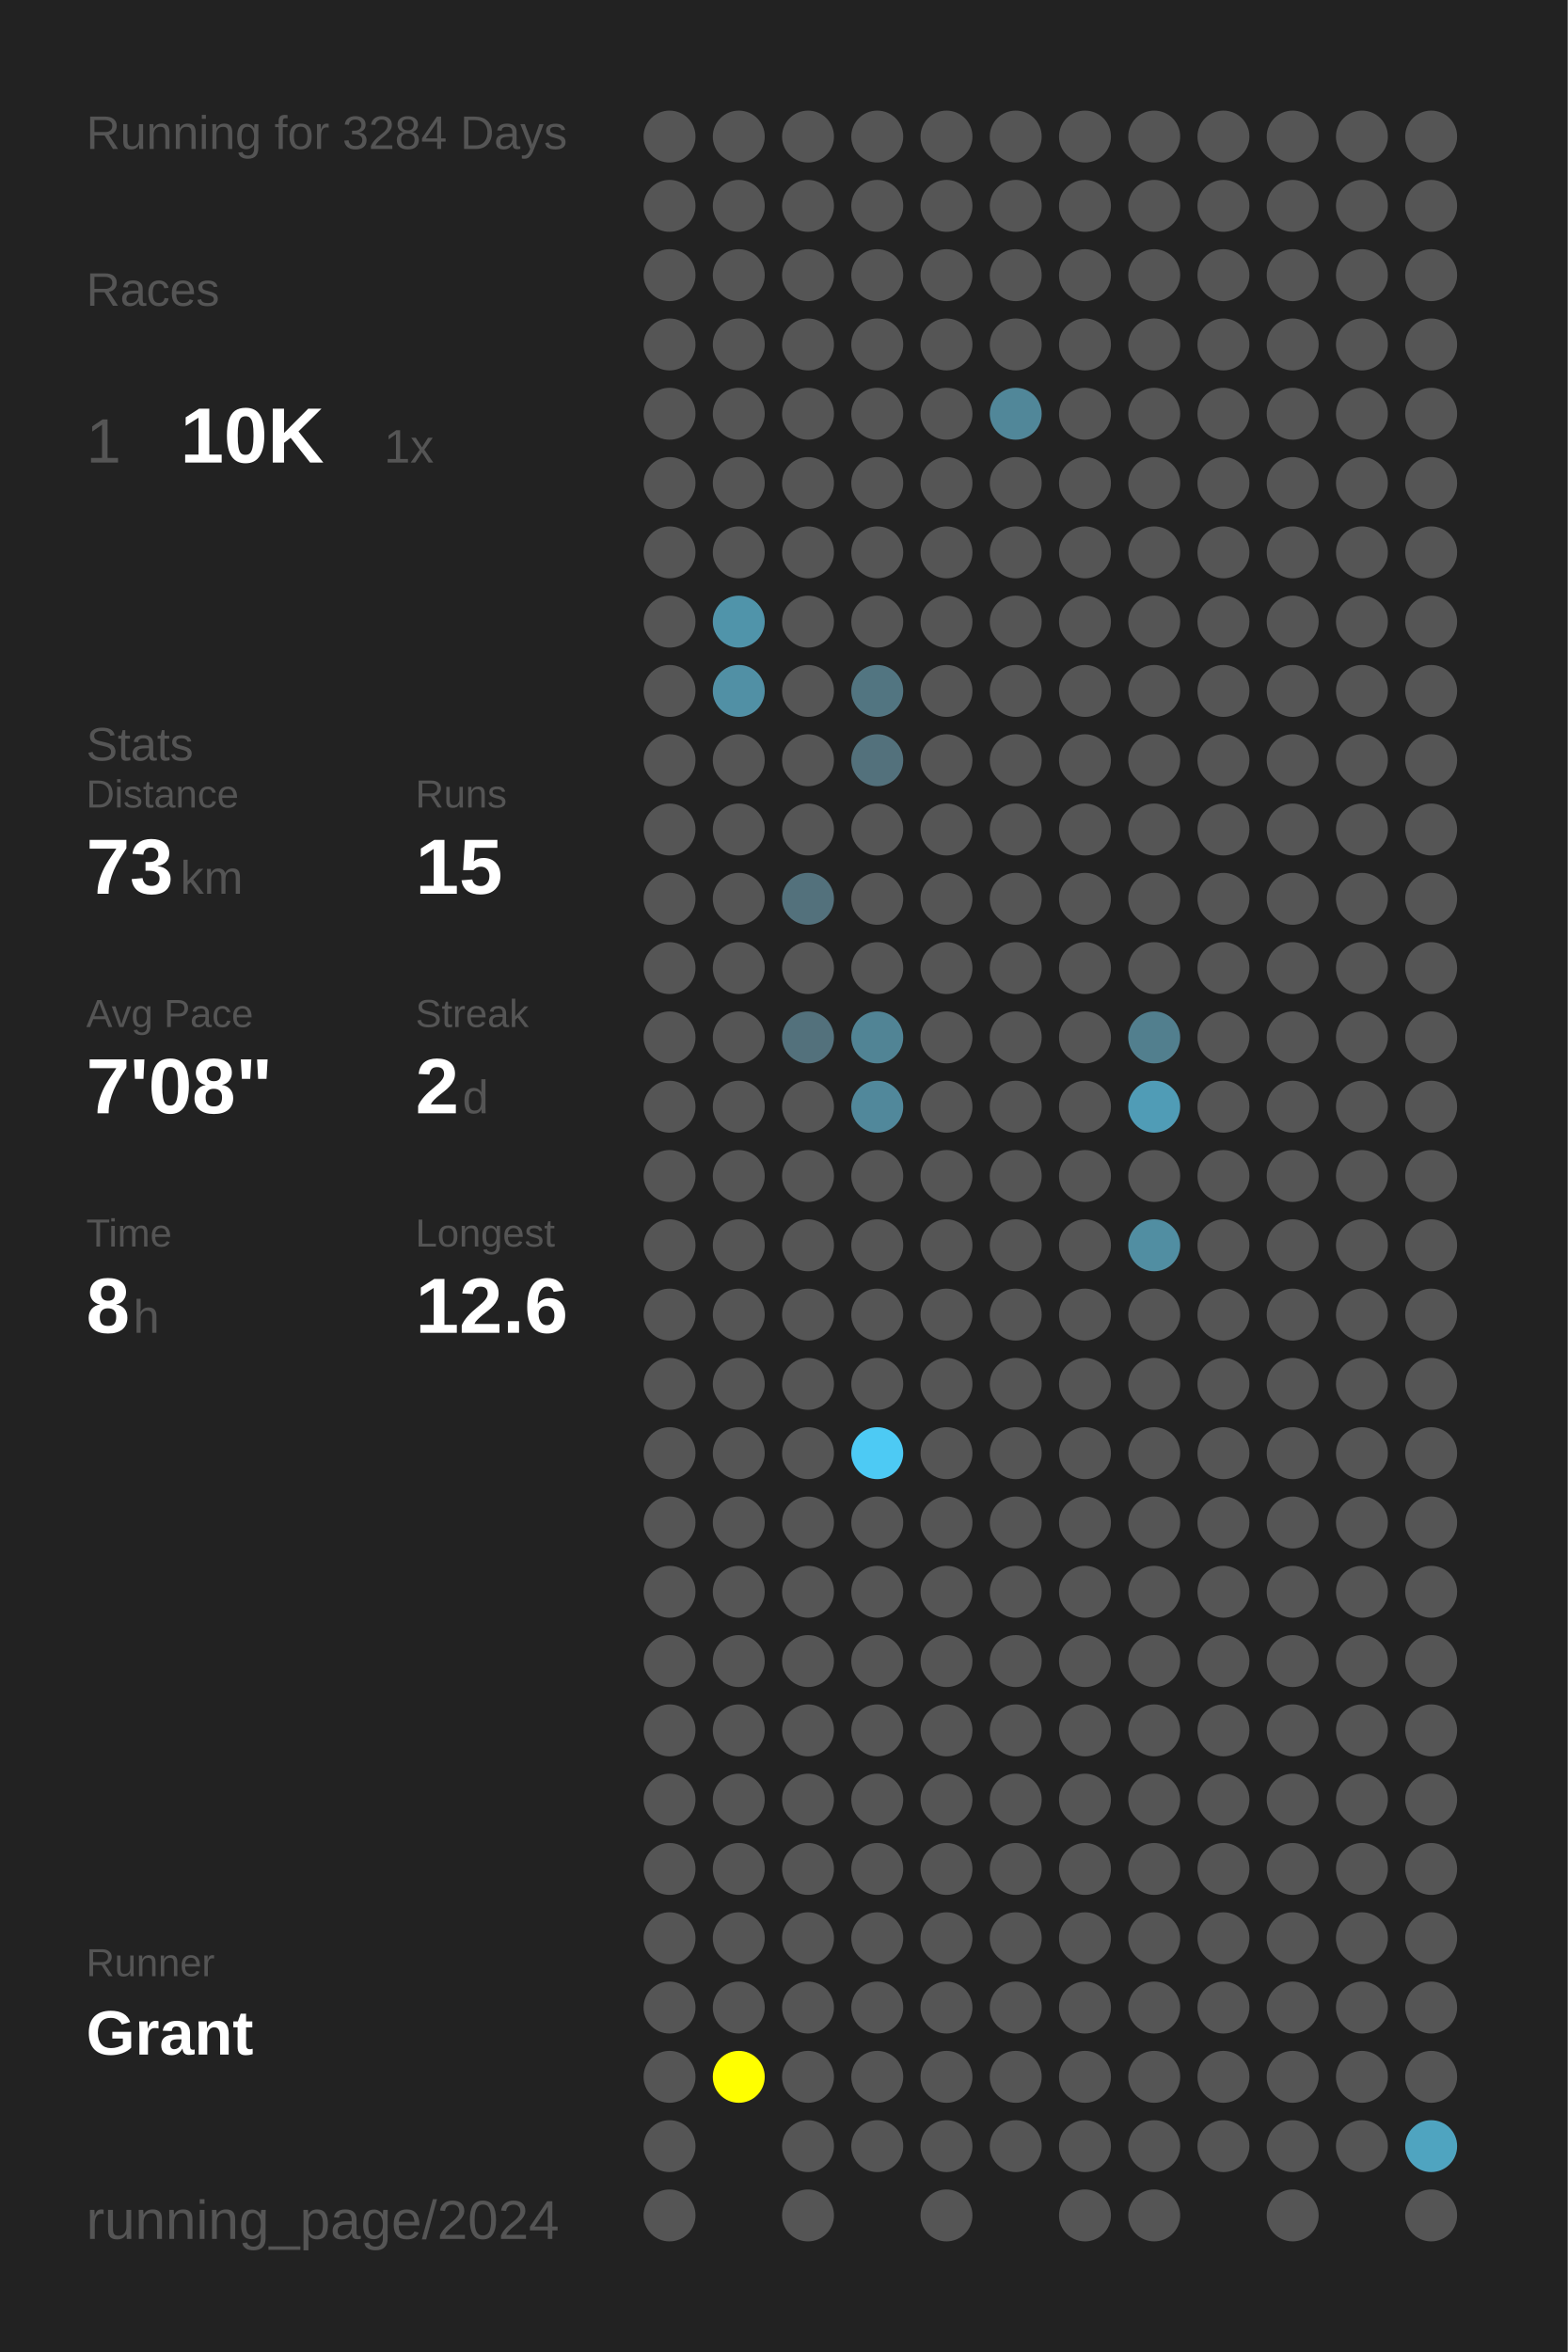
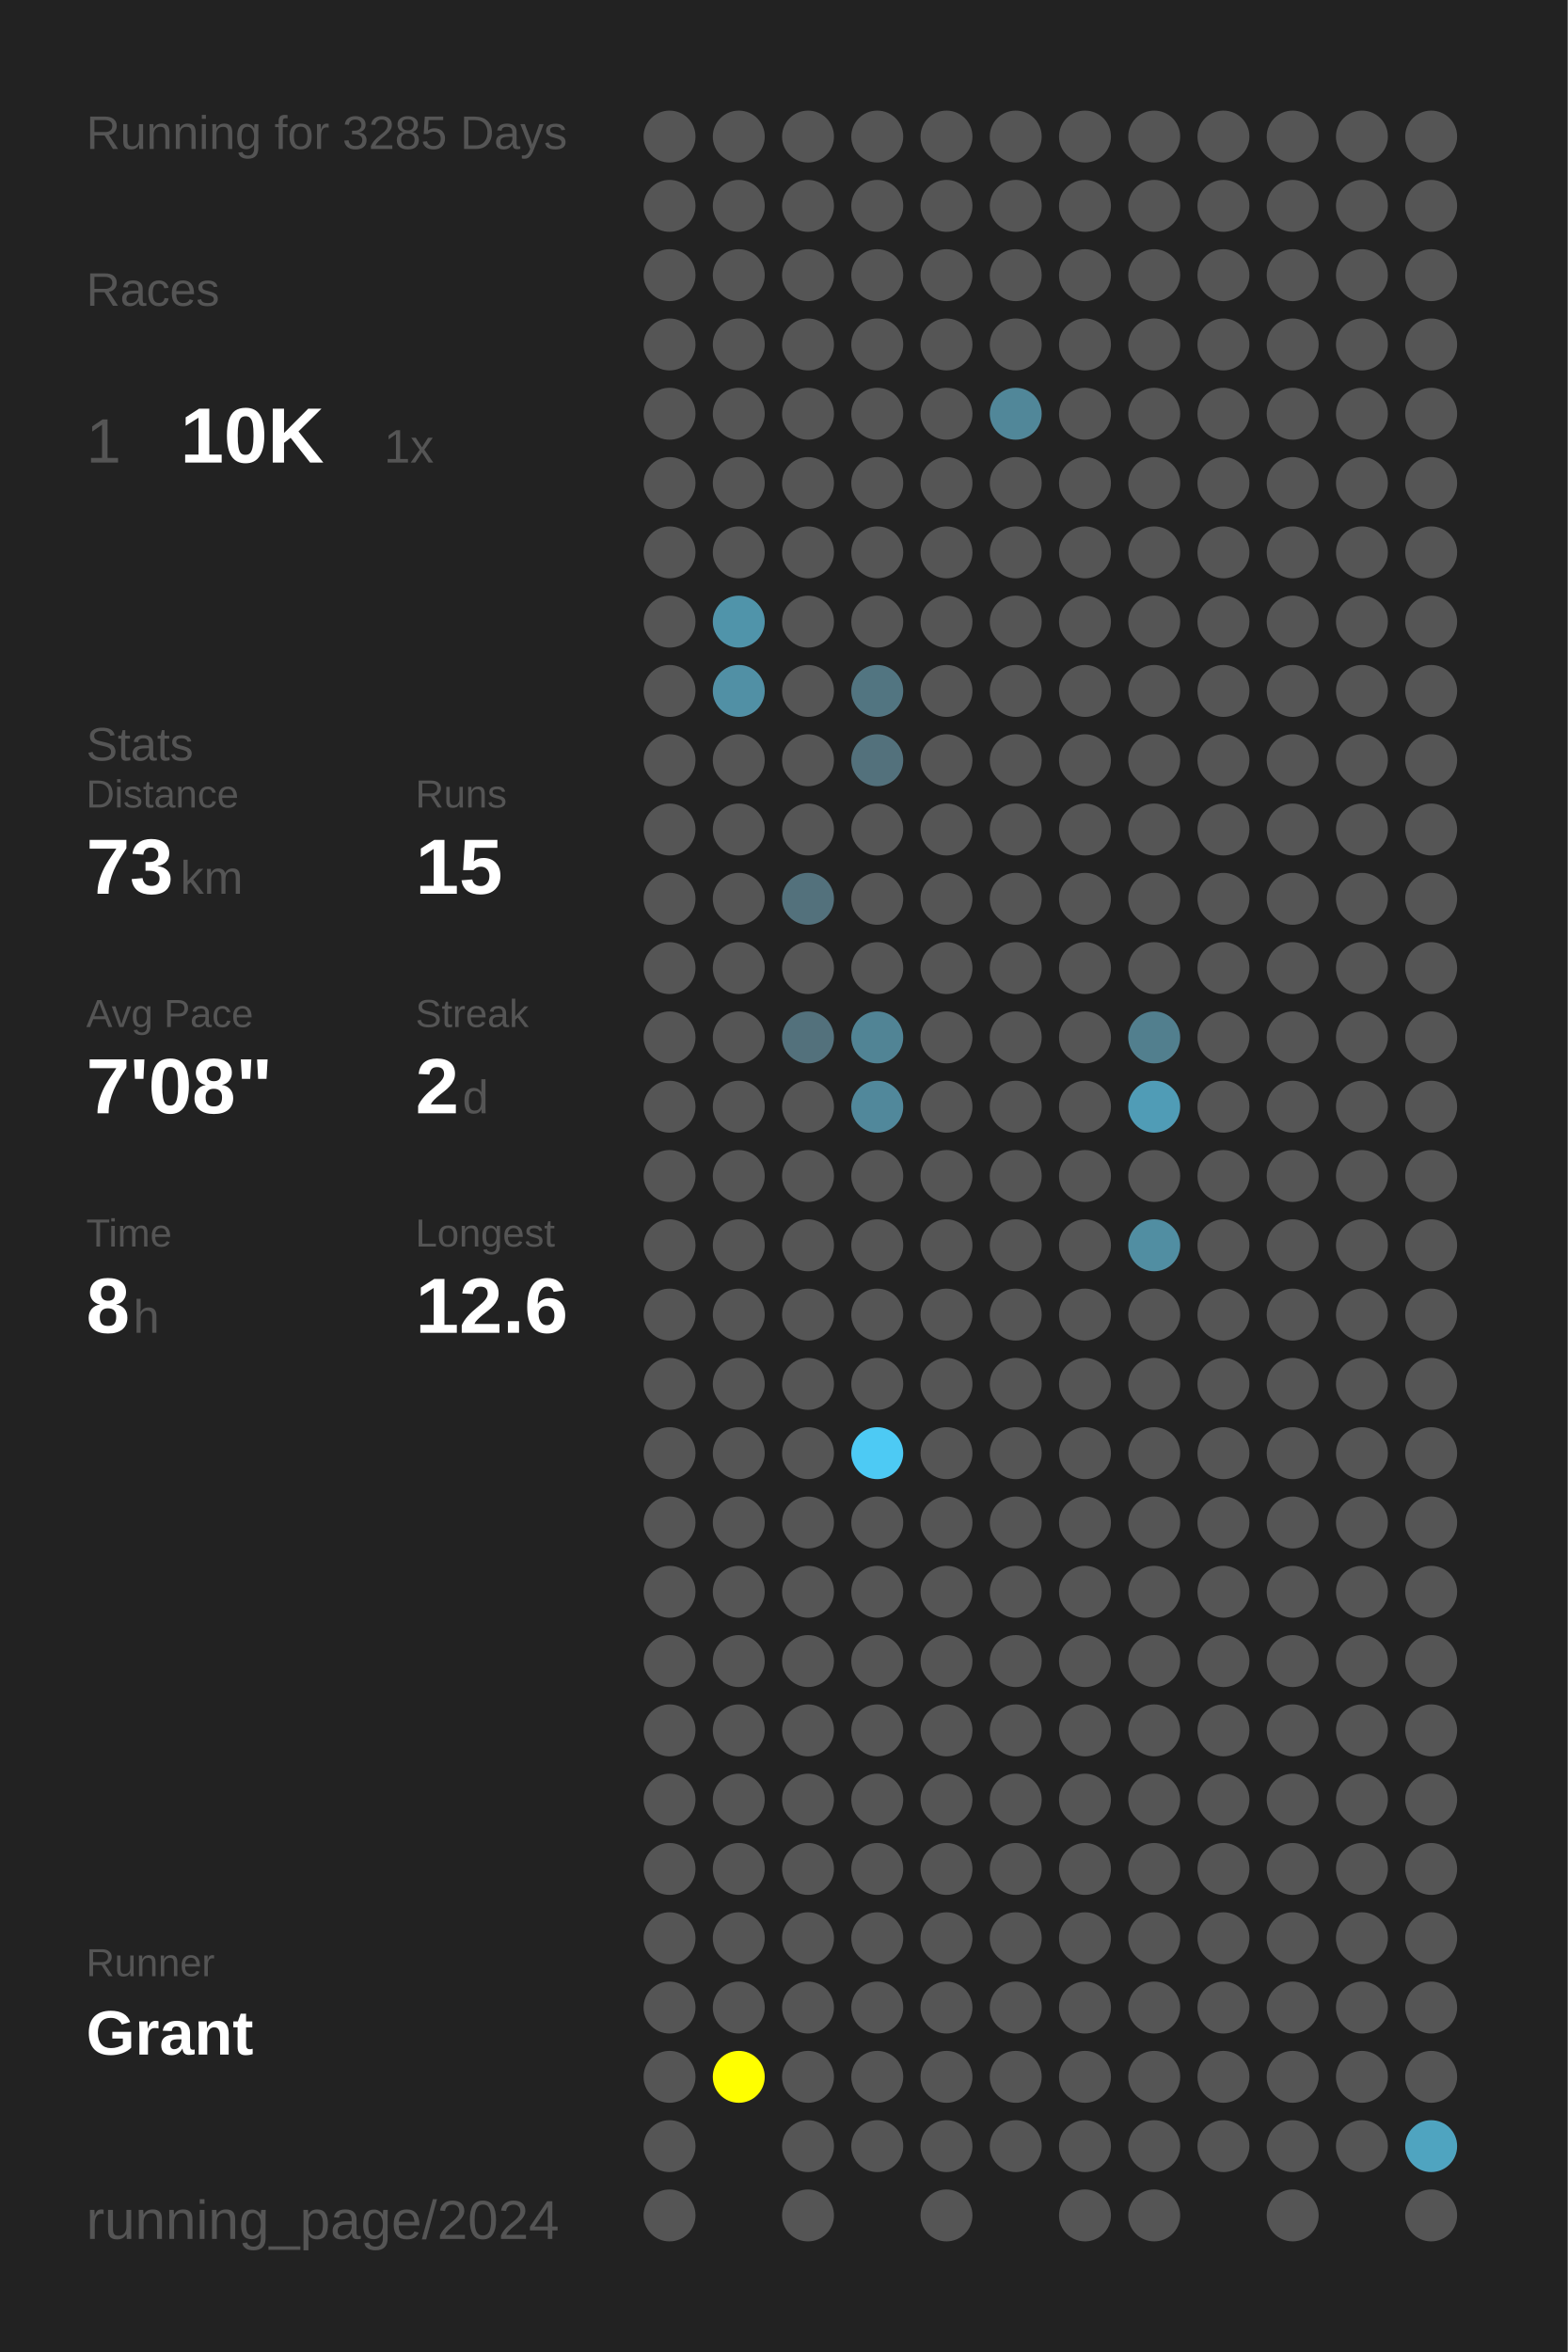
<svg xmlns="http://www.w3.org/2000/svg" baseProfile="full" height="300mm" version="1.1" viewBox="0,0,200,300" width="200mm">
  <defs />
  <rect fill="#222222" height="300" width="200" x="0" y="0" />
-   <text fill="#555555" style="font-size:6px; font-family:Arial;" x="11" y="19">Running for 3284 Days</text>
+   <text fill="#555555" style="font-size:6px; font-family:Arial;" x="11" y="19">Running for 3285 Days</text>
  <text fill="#555555" style="font-size:6px; font-family:Arial;" x="11" y="39">Races</text>
  <text fill="#555555" style="font-size:8px; font-family:Arial;" x="11" y="59">1</text>
  <text fill="#FFFFFF" style="font-size:10px; font-family:Arial; font-weight:bold;" x="23" y="59">10K</text>
  <text fill="#555555" style="font-size:6px; font-family:Arial;" x="49" y="59">1x</text>
  <text fill="#555555" style="font-size:6px; font-family:Arial;" x="11" y="97">Stats</text>
  <text fill="#555555" style="font-size:5px; font-family:Arial;" x="11" y="103">Distance</text>
  <text fill="#FFFFFF" style="font-size:10px; font-family:Arial; font-weight:bold;" x="11" y="114">73</text>
  <text fill="#555555" style="font-size:6px; font-family:Arial;" x="23" y="114">km</text>
  <text fill="#555555" style="font-size:5px; font-family:Arial;" x="53" y="103">Runs</text>
  <text fill="#FFFFFF" style="font-size:10px; font-family:Arial; font-weight:bold;" x="53" y="114">15</text>
  <text fill="#555555" style="font-size:5px; font-family:Arial;" x="11" y="131">Avg Pace</text>
  <text fill="#FFFFFF" style="font-size:10px; font-family:Arial; font-weight:bold;" x="11" y="142">7'08"</text>
  <text fill="#555555" style="font-size:5px; font-family:Arial;" x="53" y="131">Streak</text>
  <text fill="#FFFFFF" style="font-size:10px; font-family:Arial; font-weight:bold;" x="53" y="142">2</text>
  <text fill="#555555" style="font-size:6px; font-family:Arial;" x="59" y="142">d</text>
  <text fill="#555555" style="font-size:5px; font-family:Arial;" x="11" y="159">Time</text>
  <text fill="#FFFFFF" style="font-size:10px; font-family:Arial; font-weight:bold;" x="11" y="170">8</text>
  <text fill="#555555" style="font-size:6px; font-family:Arial;" x="17" y="170">h</text>
  <text fill="#555555" style="font-size:5px; font-family:Arial;" x="53" y="159">Longest</text>
  <text fill="#FFFFFF" style="font-size:10px; font-family:Arial; font-weight:bold;" x="53" y="170">12.6</text>
  <text fill="#555555" style="font-size:5px; font-family:Arial;" x="11" y="252.065">Runner</text>
  <text fill="#FFFFFF" style="font-size:8px; font-family:Arial; font-weight:bold;" x="11" y="262.065">Grant</text>
  <text fill="#555555" style="font-size:7px; font-family:Arial;" x="11" y="285.581">running_page/2024</text>
  <circle cx="85.417" cy="17.419" fill="#555555" r="3.312" />
  <circle cx="85.417" cy="26.258" fill="#555555" r="3.312" />
  <circle cx="85.417" cy="35.097" fill="#555555" r="3.312" />
  <circle cx="85.417" cy="43.935" fill="#555555" r="3.312" />
  <circle cx="85.417" cy="52.774" fill="#555555" r="3.312" />
  <circle cx="85.417" cy="61.613" fill="#555555" r="3.312" />
  <circle cx="85.417" cy="70.452" fill="#555555" r="3.312" />
  <circle cx="85.417" cy="79.29" fill="#555555" r="3.312" />
  <circle cx="85.417" cy="88.129" fill="#555555" r="3.312" />
  <circle cx="85.417" cy="96.968" fill="#555555" r="3.312" />
  <circle cx="85.417" cy="105.806" fill="#555555" r="3.312" />
  <circle cx="85.417" cy="114.645" fill="#555555" r="3.312" />
  <circle cx="85.417" cy="123.484" fill="#555555" r="3.312" />
  <circle cx="85.417" cy="132.323" fill="#555555" r="3.312" />
  <circle cx="85.417" cy="141.161" fill="#555555" r="3.312" />
  <circle cx="85.417" cy="150" fill="#555555" r="3.312" />
  <circle cx="85.417" cy="158.839" fill="#555555" r="3.312" />
  <circle cx="85.417" cy="167.677" fill="#555555" r="3.312" />
  <circle cx="85.417" cy="176.516" fill="#555555" r="3.312" />
  <circle cx="85.417" cy="185.355" fill="#555555" r="3.312" />
  <circle cx="85.417" cy="194.194" fill="#555555" r="3.312" />
  <circle cx="85.417" cy="203.032" fill="#555555" r="3.312" />
  <circle cx="85.417" cy="211.871" fill="#555555" r="3.312" />
  <circle cx="85.417" cy="220.71" fill="#555555" r="3.312" />
  <circle cx="85.417" cy="229.548" fill="#555555" r="3.312" />
  <circle cx="85.417" cy="238.387" fill="#555555" r="3.312" />
  <circle cx="85.417" cy="247.226" fill="#555555" r="3.312" />
  <circle cx="85.417" cy="256.065" fill="#555555" r="3.312" />
  <circle cx="85.417" cy="264.903" fill="#555555" r="3.312" />
  <circle cx="85.417" cy="273.742" fill="#555555" r="3.312" />
  <circle cx="85.417" cy="282.581" fill="#555555" r="3.312" />
  <circle cx="94.25" cy="17.419" fill="#555555" r="3.312" />
  <circle cx="94.25" cy="26.258" fill="#555555" r="3.312" />
  <circle cx="94.25" cy="35.097" fill="#555555" r="3.312" />
  <circle cx="94.25" cy="43.935" fill="#555555" r="3.312" />
  <circle cx="94.25" cy="52.774" fill="#555555" r="3.312" />
  <circle cx="94.25" cy="61.613" fill="#555555" r="3.312" />
  <circle cx="94.25" cy="70.452" fill="#555555" r="3.312" />
  <circle cx="94.25" cy="79.29" fill="#5094aa" r="3.312" />
  <circle cx="94.25" cy="88.129" fill="#5190a5" r="3.312" />
  <circle cx="94.25" cy="96.968" fill="#555555" r="3.312" />
  <circle cx="94.25" cy="105.806" fill="#555555" r="3.312" />
  <circle cx="94.25" cy="114.645" fill="#555555" r="3.312" />
  <circle cx="94.25" cy="123.484" fill="#555555" r="3.312" />
  <circle cx="94.25" cy="132.323" fill="#555555" r="3.312" />
  <circle cx="94.25" cy="141.161" fill="#555555" r="3.312" />
  <circle cx="94.25" cy="150" fill="#555555" r="3.312" />
  <circle cx="94.25" cy="158.839" fill="#555555" r="3.312" />
  <circle cx="94.25" cy="167.677" fill="#555555" r="3.312" />
  <circle cx="94.25" cy="176.516" fill="#555555" r="3.312" />
  <circle cx="94.25" cy="185.355" fill="#555555" r="3.312" />
  <circle cx="94.25" cy="194.194" fill="#555555" r="3.312" />
  <circle cx="94.25" cy="203.032" fill="#555555" r="3.312" />
  <circle cx="94.25" cy="211.871" fill="#555555" r="3.312" />
  <circle cx="94.25" cy="220.71" fill="#555555" r="3.312" />
  <circle cx="94.25" cy="229.548" fill="#555555" r="3.312" />
  <circle cx="94.25" cy="238.387" fill="#555555" r="3.312" />
  <circle cx="94.25" cy="247.226" fill="#555555" r="3.312" />
  <circle cx="94.25" cy="256.065" fill="#555555" r="3.312" />
  <circle cx="94.25" cy="264.903" fill="#FFFF00" r="3.312" />
  <circle cx="103.083" cy="17.419" fill="#555555" r="3.312" />
  <circle cx="103.083" cy="26.258" fill="#555555" r="3.312" />
  <circle cx="103.083" cy="35.097" fill="#555555" r="3.312" />
  <circle cx="103.083" cy="43.935" fill="#555555" r="3.312" />
  <circle cx="103.083" cy="52.774" fill="#555555" r="3.312" />
  <circle cx="103.083" cy="61.613" fill="#555555" r="3.312" />
  <circle cx="103.083" cy="70.452" fill="#555555" r="3.312" />
  <circle cx="103.083" cy="79.29" fill="#555555" r="3.312" />
  <circle cx="103.083" cy="88.129" fill="#555555" r="3.312" />
  <circle cx="103.083" cy="96.968" fill="#555555" r="3.312" />
  <circle cx="103.083" cy="105.806" fill="#555555" r="3.312" />
  <circle cx="103.083" cy="114.645" fill="#53717c" r="3.312" />
  <circle cx="103.083" cy="123.484" fill="#555555" r="3.312" />
  <circle cx="103.083" cy="132.323" fill="#53717c" r="3.312" />
  <circle cx="103.083" cy="141.161" fill="#555555" r="3.312" />
  <circle cx="103.083" cy="150" fill="#555555" r="3.312" />
  <circle cx="103.083" cy="158.839" fill="#555555" r="3.312" />
  <circle cx="103.083" cy="167.677" fill="#555555" r="3.312" />
  <circle cx="103.083" cy="176.516" fill="#555555" r="3.312" />
  <circle cx="103.083" cy="185.355" fill="#555555" r="3.312" />
  <circle cx="103.083" cy="194.194" fill="#555555" r="3.312" />
  <circle cx="103.083" cy="203.032" fill="#555555" r="3.312" />
  <circle cx="103.083" cy="211.871" fill="#555555" r="3.312" />
  <circle cx="103.083" cy="220.71" fill="#555555" r="3.312" />
  <circle cx="103.083" cy="229.548" fill="#555555" r="3.312" />
  <circle cx="103.083" cy="238.387" fill="#555555" r="3.312" />
  <circle cx="103.083" cy="247.226" fill="#555555" r="3.312" />
  <circle cx="103.083" cy="256.065" fill="#555555" r="3.312" />
  <circle cx="103.083" cy="264.903" fill="#555555" r="3.312" />
  <circle cx="103.083" cy="273.742" fill="#555555" r="3.312" />
  <circle cx="103.083" cy="282.581" fill="#555555" r="3.312" />
  <circle cx="111.917" cy="17.419" fill="#555555" r="3.312" />
  <circle cx="111.917" cy="26.258" fill="#555555" r="3.312" />
  <circle cx="111.917" cy="35.097" fill="#555555" r="3.312" />
  <circle cx="111.917" cy="43.935" fill="#555555" r="3.312" />
  <circle cx="111.917" cy="52.774" fill="#555555" r="3.312" />
  <circle cx="111.917" cy="61.613" fill="#555555" r="3.312" />
  <circle cx="111.917" cy="70.452" fill="#555555" r="3.312" />
  <circle cx="111.917" cy="79.29" fill="#555555" r="3.312" />
  <circle cx="111.917" cy="88.129" fill="#527581" r="3.312" />
  <circle cx="111.917" cy="96.968" fill="#53717c" r="3.312" />
  <circle cx="111.917" cy="105.806" fill="#555555" r="3.312" />
  <circle cx="111.917" cy="114.645" fill="#555555" r="3.312" />
  <circle cx="111.917" cy="123.484" fill="#555555" r="3.312" />
  <circle cx="111.917" cy="132.323" fill="#518495" r="3.312" />
  <circle cx="111.917" cy="141.161" fill="#51889b" r="3.312" />
  <circle cx="111.917" cy="150" fill="#555555" r="3.312" />
  <circle cx="111.917" cy="158.839" fill="#555555" r="3.312" />
  <circle cx="111.917" cy="167.677" fill="#555555" r="3.312" />
  <circle cx="111.917" cy="176.516" fill="#555555" r="3.312" />
  <circle cx="111.917" cy="185.355" fill="#4dcaf4" r="3.312" />
  <circle cx="111.917" cy="194.194" fill="#555555" r="3.312" />
  <circle cx="111.917" cy="203.032" fill="#555555" r="3.312" />
  <circle cx="111.917" cy="211.871" fill="#555555" r="3.312" />
  <circle cx="111.917" cy="220.71" fill="#555555" r="3.312" />
  <circle cx="111.917" cy="229.548" fill="#555555" r="3.312" />
  <circle cx="111.917" cy="238.387" fill="#555555" r="3.312" />
  <circle cx="111.917" cy="247.226" fill="#555555" r="3.312" />
  <circle cx="111.917" cy="256.065" fill="#555555" r="3.312" />
  <circle cx="111.917" cy="264.903" fill="#555555" r="3.312" />
  <circle cx="111.917" cy="273.742" fill="#555555" r="3.312" />
  <circle cx="120.75" cy="17.419" fill="#555555" r="3.312" />
  <circle cx="120.75" cy="26.258" fill="#555555" r="3.312" />
  <circle cx="120.75" cy="35.097" fill="#555555" r="3.312" />
  <circle cx="120.75" cy="43.935" fill="#555555" r="3.312" />
  <circle cx="120.75" cy="52.774" fill="#555555" r="3.312" />
  <circle cx="120.75" cy="61.613" fill="#555555" r="3.312" />
  <circle cx="120.75" cy="70.452" fill="#555555" r="3.312" />
  <circle cx="120.75" cy="79.29" fill="#555555" r="3.312" />
  <circle cx="120.75" cy="88.129" fill="#555555" r="3.312" />
  <circle cx="120.75" cy="96.968" fill="#555555" r="3.312" />
  <circle cx="120.75" cy="105.806" fill="#555555" r="3.312" />
  <circle cx="120.75" cy="114.645" fill="#555555" r="3.312" />
  <circle cx="120.75" cy="123.484" fill="#555555" r="3.312" />
  <circle cx="120.75" cy="132.323" fill="#555555" r="3.312" />
  <circle cx="120.75" cy="141.161" fill="#555555" r="3.312" />
  <circle cx="120.75" cy="150" fill="#555555" r="3.312" />
  <circle cx="120.75" cy="158.839" fill="#555555" r="3.312" />
  <circle cx="120.75" cy="167.677" fill="#555555" r="3.312" />
  <circle cx="120.75" cy="176.516" fill="#555555" r="3.312" />
  <circle cx="120.75" cy="185.355" fill="#555555" r="3.312" />
  <circle cx="120.75" cy="194.194" fill="#555555" r="3.312" />
  <circle cx="120.75" cy="203.032" fill="#555555" r="3.312" />
  <circle cx="120.75" cy="211.871" fill="#555555" r="3.312" />
  <circle cx="120.75" cy="220.71" fill="#555555" r="3.312" />
  <circle cx="120.75" cy="229.548" fill="#555555" r="3.312" />
  <circle cx="120.75" cy="238.387" fill="#555555" r="3.312" />
  <circle cx="120.75" cy="247.226" fill="#555555" r="3.312" />
  <circle cx="120.75" cy="256.065" fill="#555555" r="3.312" />
  <circle cx="120.75" cy="264.903" fill="#555555" r="3.312" />
  <circle cx="120.75" cy="273.742" fill="#555555" r="3.312" />
  <circle cx="120.75" cy="282.581" fill="#555555" r="3.312" />
  <circle cx="129.583" cy="17.419" fill="#555555" r="3.312" />
  <circle cx="129.583" cy="26.258" fill="#555555" r="3.312" />
  <circle cx="129.583" cy="35.097" fill="#555555" r="3.312" />
  <circle cx="129.583" cy="43.935" fill="#555555" r="3.312" />
  <circle cx="129.583" cy="52.774" fill="#518799" r="3.312" />
  <circle cx="129.583" cy="61.613" fill="#555555" r="3.312" />
  <circle cx="129.583" cy="70.452" fill="#555555" r="3.312" />
  <circle cx="129.583" cy="79.29" fill="#555555" r="3.312" />
  <circle cx="129.583" cy="88.129" fill="#555555" r="3.312" />
  <circle cx="129.583" cy="96.968" fill="#555555" r="3.312" />
  <circle cx="129.583" cy="105.806" fill="#555555" r="3.312" />
  <circle cx="129.583" cy="114.645" fill="#555555" r="3.312" />
  <circle cx="129.583" cy="123.484" fill="#555555" r="3.312" />
  <circle cx="129.583" cy="132.323" fill="#555555" r="3.312" />
  <circle cx="129.583" cy="141.161" fill="#555555" r="3.312" />
  <circle cx="129.583" cy="150" fill="#555555" r="3.312" />
  <circle cx="129.583" cy="158.839" fill="#555555" r="3.312" />
  <circle cx="129.583" cy="167.677" fill="#555555" r="3.312" />
  <circle cx="129.583" cy="176.516" fill="#555555" r="3.312" />
  <circle cx="129.583" cy="185.355" fill="#555555" r="3.312" />
  <circle cx="129.583" cy="194.194" fill="#555555" r="3.312" />
  <circle cx="129.583" cy="203.032" fill="#555555" r="3.312" />
  <circle cx="129.583" cy="211.871" fill="#555555" r="3.312" />
  <circle cx="129.583" cy="220.71" fill="#555555" r="3.312" />
  <circle cx="129.583" cy="229.548" fill="#555555" r="3.312" />
  <circle cx="129.583" cy="238.387" fill="#555555" r="3.312" />
  <circle cx="129.583" cy="247.226" fill="#555555" r="3.312" />
  <circle cx="129.583" cy="256.065" fill="#555555" r="3.312" />
  <circle cx="129.583" cy="264.903" fill="#555555" r="3.312" />
  <circle cx="129.583" cy="273.742" fill="#555555" r="3.312" />
  <circle cx="138.417" cy="17.419" fill="#555555" r="3.312" />
  <circle cx="138.417" cy="26.258" fill="#555555" r="3.312" />
  <circle cx="138.417" cy="35.097" fill="#555555" r="3.312" />
  <circle cx="138.417" cy="43.935" fill="#555555" r="3.312" />
  <circle cx="138.417" cy="52.774" fill="#555555" r="3.312" />
  <circle cx="138.417" cy="61.613" fill="#555555" r="3.312" />
  <circle cx="138.417" cy="70.452" fill="#555555" r="3.312" />
  <circle cx="138.417" cy="79.29" fill="#555555" r="3.312" />
  <circle cx="138.417" cy="88.129" fill="#555555" r="3.312" />
  <circle cx="138.417" cy="96.968" fill="#555555" r="3.312" />
  <circle cx="138.417" cy="105.806" fill="#555555" r="3.312" />
  <circle cx="138.417" cy="114.645" fill="#555555" r="3.312" />
  <circle cx="138.417" cy="123.484" fill="#555555" r="3.312" />
  <circle cx="138.417" cy="132.323" fill="#555555" r="3.312" />
  <circle cx="138.417" cy="141.161" fill="#555555" r="3.312" />
  <circle cx="138.417" cy="150" fill="#555555" r="3.312" />
  <circle cx="138.417" cy="158.839" fill="#555555" r="3.312" />
  <circle cx="138.417" cy="167.677" fill="#555555" r="3.312" />
  <circle cx="138.417" cy="176.516" fill="#555555" r="3.312" />
  <circle cx="138.417" cy="185.355" fill="#555555" r="3.312" />
  <circle cx="138.417" cy="194.194" fill="#555555" r="3.312" />
  <circle cx="138.417" cy="203.032" fill="#555555" r="3.312" />
  <circle cx="138.417" cy="211.871" fill="#555555" r="3.312" />
  <circle cx="138.417" cy="220.71" fill="#555555" r="3.312" />
  <circle cx="138.417" cy="229.548" fill="#555555" r="3.312" />
  <circle cx="138.417" cy="238.387" fill="#555555" r="3.312" />
  <circle cx="138.417" cy="247.226" fill="#555555" r="3.312" />
  <circle cx="138.417" cy="256.065" fill="#555555" r="3.312" />
  <circle cx="138.417" cy="264.903" fill="#555555" r="3.312" />
  <circle cx="138.417" cy="273.742" fill="#555555" r="3.312" />
  <circle cx="138.417" cy="282.581" fill="#555555" r="3.312" />
  <circle cx="147.25" cy="17.419" fill="#555555" r="3.312" />
  <circle cx="147.25" cy="26.258" fill="#555555" r="3.312" />
  <circle cx="147.25" cy="35.097" fill="#555555" r="3.312" />
  <circle cx="147.25" cy="43.935" fill="#555555" r="3.312" />
  <circle cx="147.25" cy="52.774" fill="#555555" r="3.312" />
  <circle cx="147.25" cy="61.613" fill="#555555" r="3.312" />
  <circle cx="147.25" cy="70.452" fill="#555555" r="3.312" />
  <circle cx="147.25" cy="79.29" fill="#555555" r="3.312" />
  <circle cx="147.25" cy="88.129" fill="#555555" r="3.312" />
  <circle cx="147.25" cy="96.968" fill="#555555" r="3.312" />
  <circle cx="147.25" cy="105.806" fill="#555555" r="3.312" />
  <circle cx="147.25" cy="114.645" fill="#555555" r="3.312" />
  <circle cx="147.25" cy="123.484" fill="#555555" r="3.312" />
  <circle cx="147.25" cy="132.323" fill="#527f8e" r="3.312" />
  <circle cx="147.25" cy="141.161" fill="#509cb6" r="3.312" />
  <circle cx="147.25" cy="150" fill="#555555" r="3.312" />
  <circle cx="147.25" cy="158.839" fill="#518ea2" r="3.312" />
  <circle cx="147.25" cy="167.677" fill="#555555" r="3.312" />
  <circle cx="147.25" cy="176.516" fill="#555555" r="3.312" />
  <circle cx="147.25" cy="185.355" fill="#555555" r="3.312" />
  <circle cx="147.25" cy="194.194" fill="#555555" r="3.312" />
  <circle cx="147.25" cy="203.032" fill="#555555" r="3.312" />
  <circle cx="147.25" cy="211.871" fill="#555555" r="3.312" />
  <circle cx="147.25" cy="220.71" fill="#555555" r="3.312" />
  <circle cx="147.25" cy="229.548" fill="#555555" r="3.312" />
  <circle cx="147.25" cy="238.387" fill="#555555" r="3.312" />
  <circle cx="147.25" cy="247.226" fill="#555555" r="3.312" />
  <circle cx="147.25" cy="256.065" fill="#555555" r="3.312" />
  <circle cx="147.25" cy="264.903" fill="#555555" r="3.312" />
  <circle cx="147.25" cy="273.742" fill="#555555" r="3.312" />
  <circle cx="147.25" cy="282.581" fill="#555555" r="3.312" />
  <circle cx="156.083" cy="17.419" fill="#555555" r="3.312" />
  <circle cx="156.083" cy="26.258" fill="#555555" r="3.312" />
  <circle cx="156.083" cy="35.097" fill="#555555" r="3.312" />
  <circle cx="156.083" cy="43.935" fill="#555555" r="3.312" />
  <circle cx="156.083" cy="52.774" fill="#555555" r="3.312" />
  <circle cx="156.083" cy="61.613" fill="#555555" r="3.312" />
  <circle cx="156.083" cy="70.452" fill="#555555" r="3.312" />
  <circle cx="156.083" cy="79.29" fill="#555555" r="3.312" />
  <circle cx="156.083" cy="88.129" fill="#555555" r="3.312" />
  <circle cx="156.083" cy="96.968" fill="#555555" r="3.312" />
  <circle cx="156.083" cy="105.806" fill="#555555" r="3.312" />
  <circle cx="156.083" cy="114.645" fill="#555555" r="3.312" />
  <circle cx="156.083" cy="123.484" fill="#555555" r="3.312" />
  <circle cx="156.083" cy="132.323" fill="#555555" r="3.312" />
  <circle cx="156.083" cy="141.161" fill="#555555" r="3.312" />
  <circle cx="156.083" cy="150" fill="#555555" r="3.312" />
  <circle cx="156.083" cy="158.839" fill="#555555" r="3.312" />
  <circle cx="156.083" cy="167.677" fill="#555555" r="3.312" />
  <circle cx="156.083" cy="176.516" fill="#555555" r="3.312" />
  <circle cx="156.083" cy="185.355" fill="#555555" r="3.312" />
  <circle cx="156.083" cy="194.194" fill="#555555" r="3.312" />
  <circle cx="156.083" cy="203.032" fill="#555555" r="3.312" />
  <circle cx="156.083" cy="211.871" fill="#555555" r="3.312" />
  <circle cx="156.083" cy="220.71" fill="#555555" r="3.312" />
  <circle cx="156.083" cy="229.548" fill="#555555" r="3.312" />
  <circle cx="156.083" cy="238.387" fill="#555555" r="3.312" />
  <circle cx="156.083" cy="247.226" fill="#555555" r="3.312" />
  <circle cx="156.083" cy="256.065" fill="#555555" r="3.312" />
  <circle cx="156.083" cy="264.903" fill="#555555" r="3.312" />
  <circle cx="156.083" cy="273.742" fill="#555555" r="3.312" />
  <circle cx="164.917" cy="17.419" fill="#555555" r="3.312" />
  <circle cx="164.917" cy="26.258" fill="#555555" r="3.312" />
  <circle cx="164.917" cy="35.097" fill="#555555" r="3.312" />
  <circle cx="164.917" cy="43.935" fill="#555555" r="3.312" />
  <circle cx="164.917" cy="52.774" fill="#555555" r="3.312" />
  <circle cx="164.917" cy="61.613" fill="#555555" r="3.312" />
  <circle cx="164.917" cy="70.452" fill="#555555" r="3.312" />
  <circle cx="164.917" cy="79.29" fill="#555555" r="3.312" />
  <circle cx="164.917" cy="88.129" fill="#555555" r="3.312" />
  <circle cx="164.917" cy="96.968" fill="#555555" r="3.312" />
  <circle cx="164.917" cy="105.806" fill="#555555" r="3.312" />
  <circle cx="164.917" cy="114.645" fill="#555555" r="3.312" />
  <circle cx="164.917" cy="123.484" fill="#555555" r="3.312" />
  <circle cx="164.917" cy="132.323" fill="#555555" r="3.312" />
  <circle cx="164.917" cy="141.161" fill="#555555" r="3.312" />
  <circle cx="164.917" cy="150" fill="#555555" r="3.312" />
  <circle cx="164.917" cy="158.839" fill="#555555" r="3.312" />
  <circle cx="164.917" cy="167.677" fill="#555555" r="3.312" />
  <circle cx="164.917" cy="176.516" fill="#555555" r="3.312" />
  <circle cx="164.917" cy="185.355" fill="#555555" r="3.312" />
  <circle cx="164.917" cy="194.194" fill="#555555" r="3.312" />
  <circle cx="164.917" cy="203.032" fill="#555555" r="3.312" />
  <circle cx="164.917" cy="211.871" fill="#555555" r="3.312" />
  <circle cx="164.917" cy="220.71" fill="#555555" r="3.312" />
  <circle cx="164.917" cy="229.548" fill="#555555" r="3.312" />
  <circle cx="164.917" cy="238.387" fill="#555555" r="3.312" />
  <circle cx="164.917" cy="247.226" fill="#555555" r="3.312" />
  <circle cx="164.917" cy="256.065" fill="#555555" r="3.312" />
  <circle cx="164.917" cy="264.903" fill="#555555" r="3.312" />
  <circle cx="164.917" cy="273.742" fill="#555555" r="3.312" />
  <circle cx="164.917" cy="282.581" fill="#555555" r="3.312" />
  <circle cx="173.75" cy="17.419" fill="#555555" r="3.312" />
  <circle cx="173.75" cy="26.258" fill="#555555" r="3.312" />
  <circle cx="173.75" cy="35.097" fill="#555555" r="3.312" />
  <circle cx="173.75" cy="43.935" fill="#555555" r="3.312" />
  <circle cx="173.75" cy="52.774" fill="#555555" r="3.312" />
  <circle cx="173.75" cy="61.613" fill="#555555" r="3.312" />
  <circle cx="173.75" cy="70.452" fill="#555555" r="3.312" />
  <circle cx="173.75" cy="79.29" fill="#555555" r="3.312" />
  <circle cx="173.75" cy="88.129" fill="#555555" r="3.312" />
  <circle cx="173.75" cy="96.968" fill="#555555" r="3.312" />
  <circle cx="173.75" cy="105.806" fill="#555555" r="3.312" />
  <circle cx="173.75" cy="114.645" fill="#555555" r="3.312" />
  <circle cx="173.75" cy="123.484" fill="#555555" r="3.312" />
  <circle cx="173.75" cy="132.323" fill="#555555" r="3.312" />
  <circle cx="173.75" cy="141.161" fill="#555555" r="3.312" />
  <circle cx="173.75" cy="150" fill="#555555" r="3.312" />
  <circle cx="173.75" cy="158.839" fill="#555555" r="3.312" />
  <circle cx="173.75" cy="167.677" fill="#555555" r="3.312" />
  <circle cx="173.75" cy="176.516" fill="#555555" r="3.312" />
  <circle cx="173.75" cy="185.355" fill="#555555" r="3.312" />
  <circle cx="173.75" cy="194.194" fill="#555555" r="3.312" />
  <circle cx="173.75" cy="203.032" fill="#555555" r="3.312" />
  <circle cx="173.75" cy="211.871" fill="#555555" r="3.312" />
  <circle cx="173.75" cy="220.71" fill="#555555" r="3.312" />
  <circle cx="173.75" cy="229.548" fill="#555555" r="3.312" />
  <circle cx="173.75" cy="238.387" fill="#555555" r="3.312" />
  <circle cx="173.75" cy="247.226" fill="#555555" r="3.312" />
  <circle cx="173.75" cy="256.065" fill="#555555" r="3.312" />
  <circle cx="173.75" cy="264.903" fill="#555555" r="3.312" />
  <circle cx="173.75" cy="273.742" fill="#555555" r="3.312" />
  <circle cx="182.583" cy="17.419" fill="#555555" r="3.312" />
  <circle cx="182.583" cy="26.258" fill="#555555" r="3.312" />
  <circle cx="182.583" cy="35.097" fill="#555555" r="3.312" />
  <circle cx="182.583" cy="43.935" fill="#555555" r="3.312" />
  <circle cx="182.583" cy="52.774" fill="#555555" r="3.312" />
  <circle cx="182.583" cy="61.613" fill="#555555" r="3.312" />
  <circle cx="182.583" cy="70.452" fill="#555555" r="3.312" />
  <circle cx="182.583" cy="79.29" fill="#555555" r="3.312" />
  <circle cx="182.583" cy="88.129" fill="#555555" r="3.312" />
  <circle cx="182.583" cy="96.968" fill="#555555" r="3.312" />
  <circle cx="182.583" cy="105.806" fill="#555555" r="3.312" />
  <circle cx="182.583" cy="114.645" fill="#555555" r="3.312" />
  <circle cx="182.583" cy="123.484" fill="#555555" r="3.312" />
  <circle cx="182.583" cy="132.323" fill="#555555" r="3.312" />
  <circle cx="182.583" cy="141.161" fill="#555555" r="3.312" />
  <circle cx="182.583" cy="150" fill="#555555" r="3.312" />
  <circle cx="182.583" cy="158.839" fill="#555555" r="3.312" />
  <circle cx="182.583" cy="167.677" fill="#555555" r="3.312" />
  <circle cx="182.583" cy="176.516" fill="#555555" r="3.312" />
  <circle cx="182.583" cy="185.355" fill="#555555" r="3.312" />
  <circle cx="182.583" cy="194.194" fill="#555555" r="3.312" />
  <circle cx="182.583" cy="203.032" fill="#555555" r="3.312" />
  <circle cx="182.583" cy="211.871" fill="#555555" r="3.312" />
  <circle cx="182.583" cy="220.71" fill="#555555" r="3.312" />
  <circle cx="182.583" cy="229.548" fill="#555555" r="3.312" />
  <circle cx="182.583" cy="238.387" fill="#555555" r="3.312" />
  <circle cx="182.583" cy="247.226" fill="#555555" r="3.312" />
  <circle cx="182.583" cy="256.065" fill="#555555" r="3.312" />
  <circle cx="182.583" cy="264.903" fill="#555555" r="3.312" />
  <circle cx="182.583" cy="273.742" fill="#4fa4c0" r="3.312" />
  <circle cx="182.583" cy="282.581" fill="#555555" r="3.312" />
</svg>
